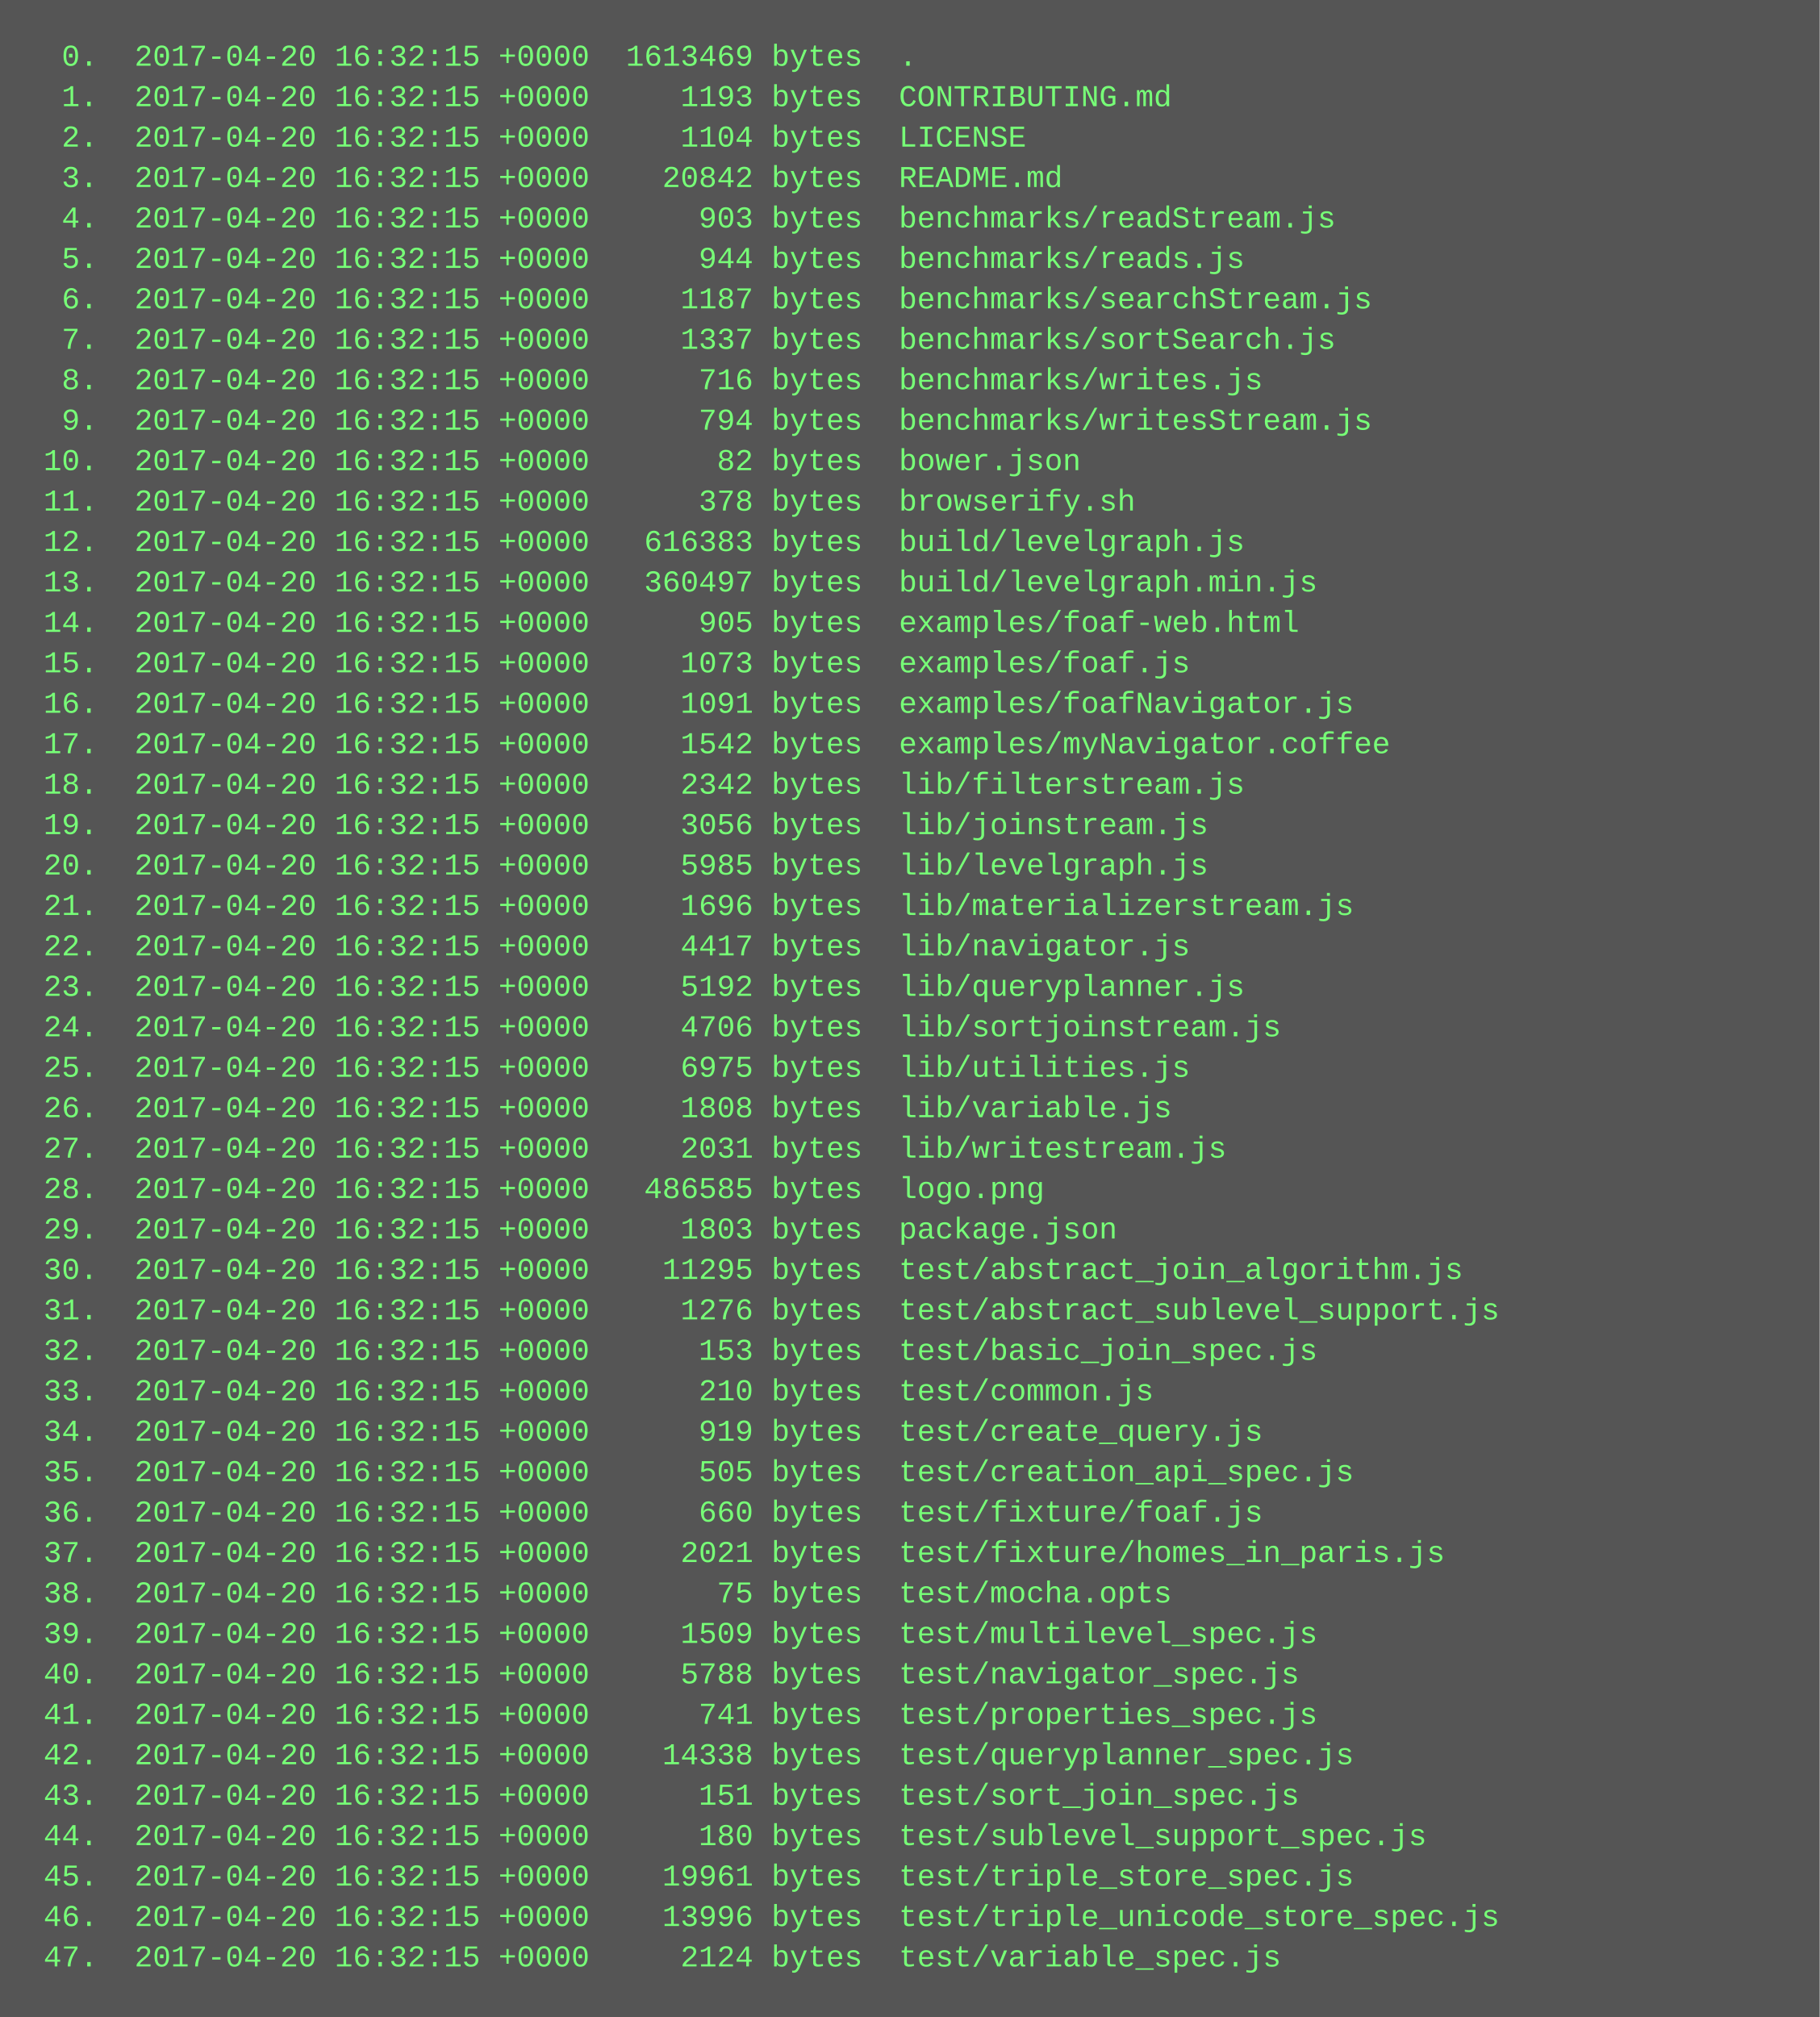
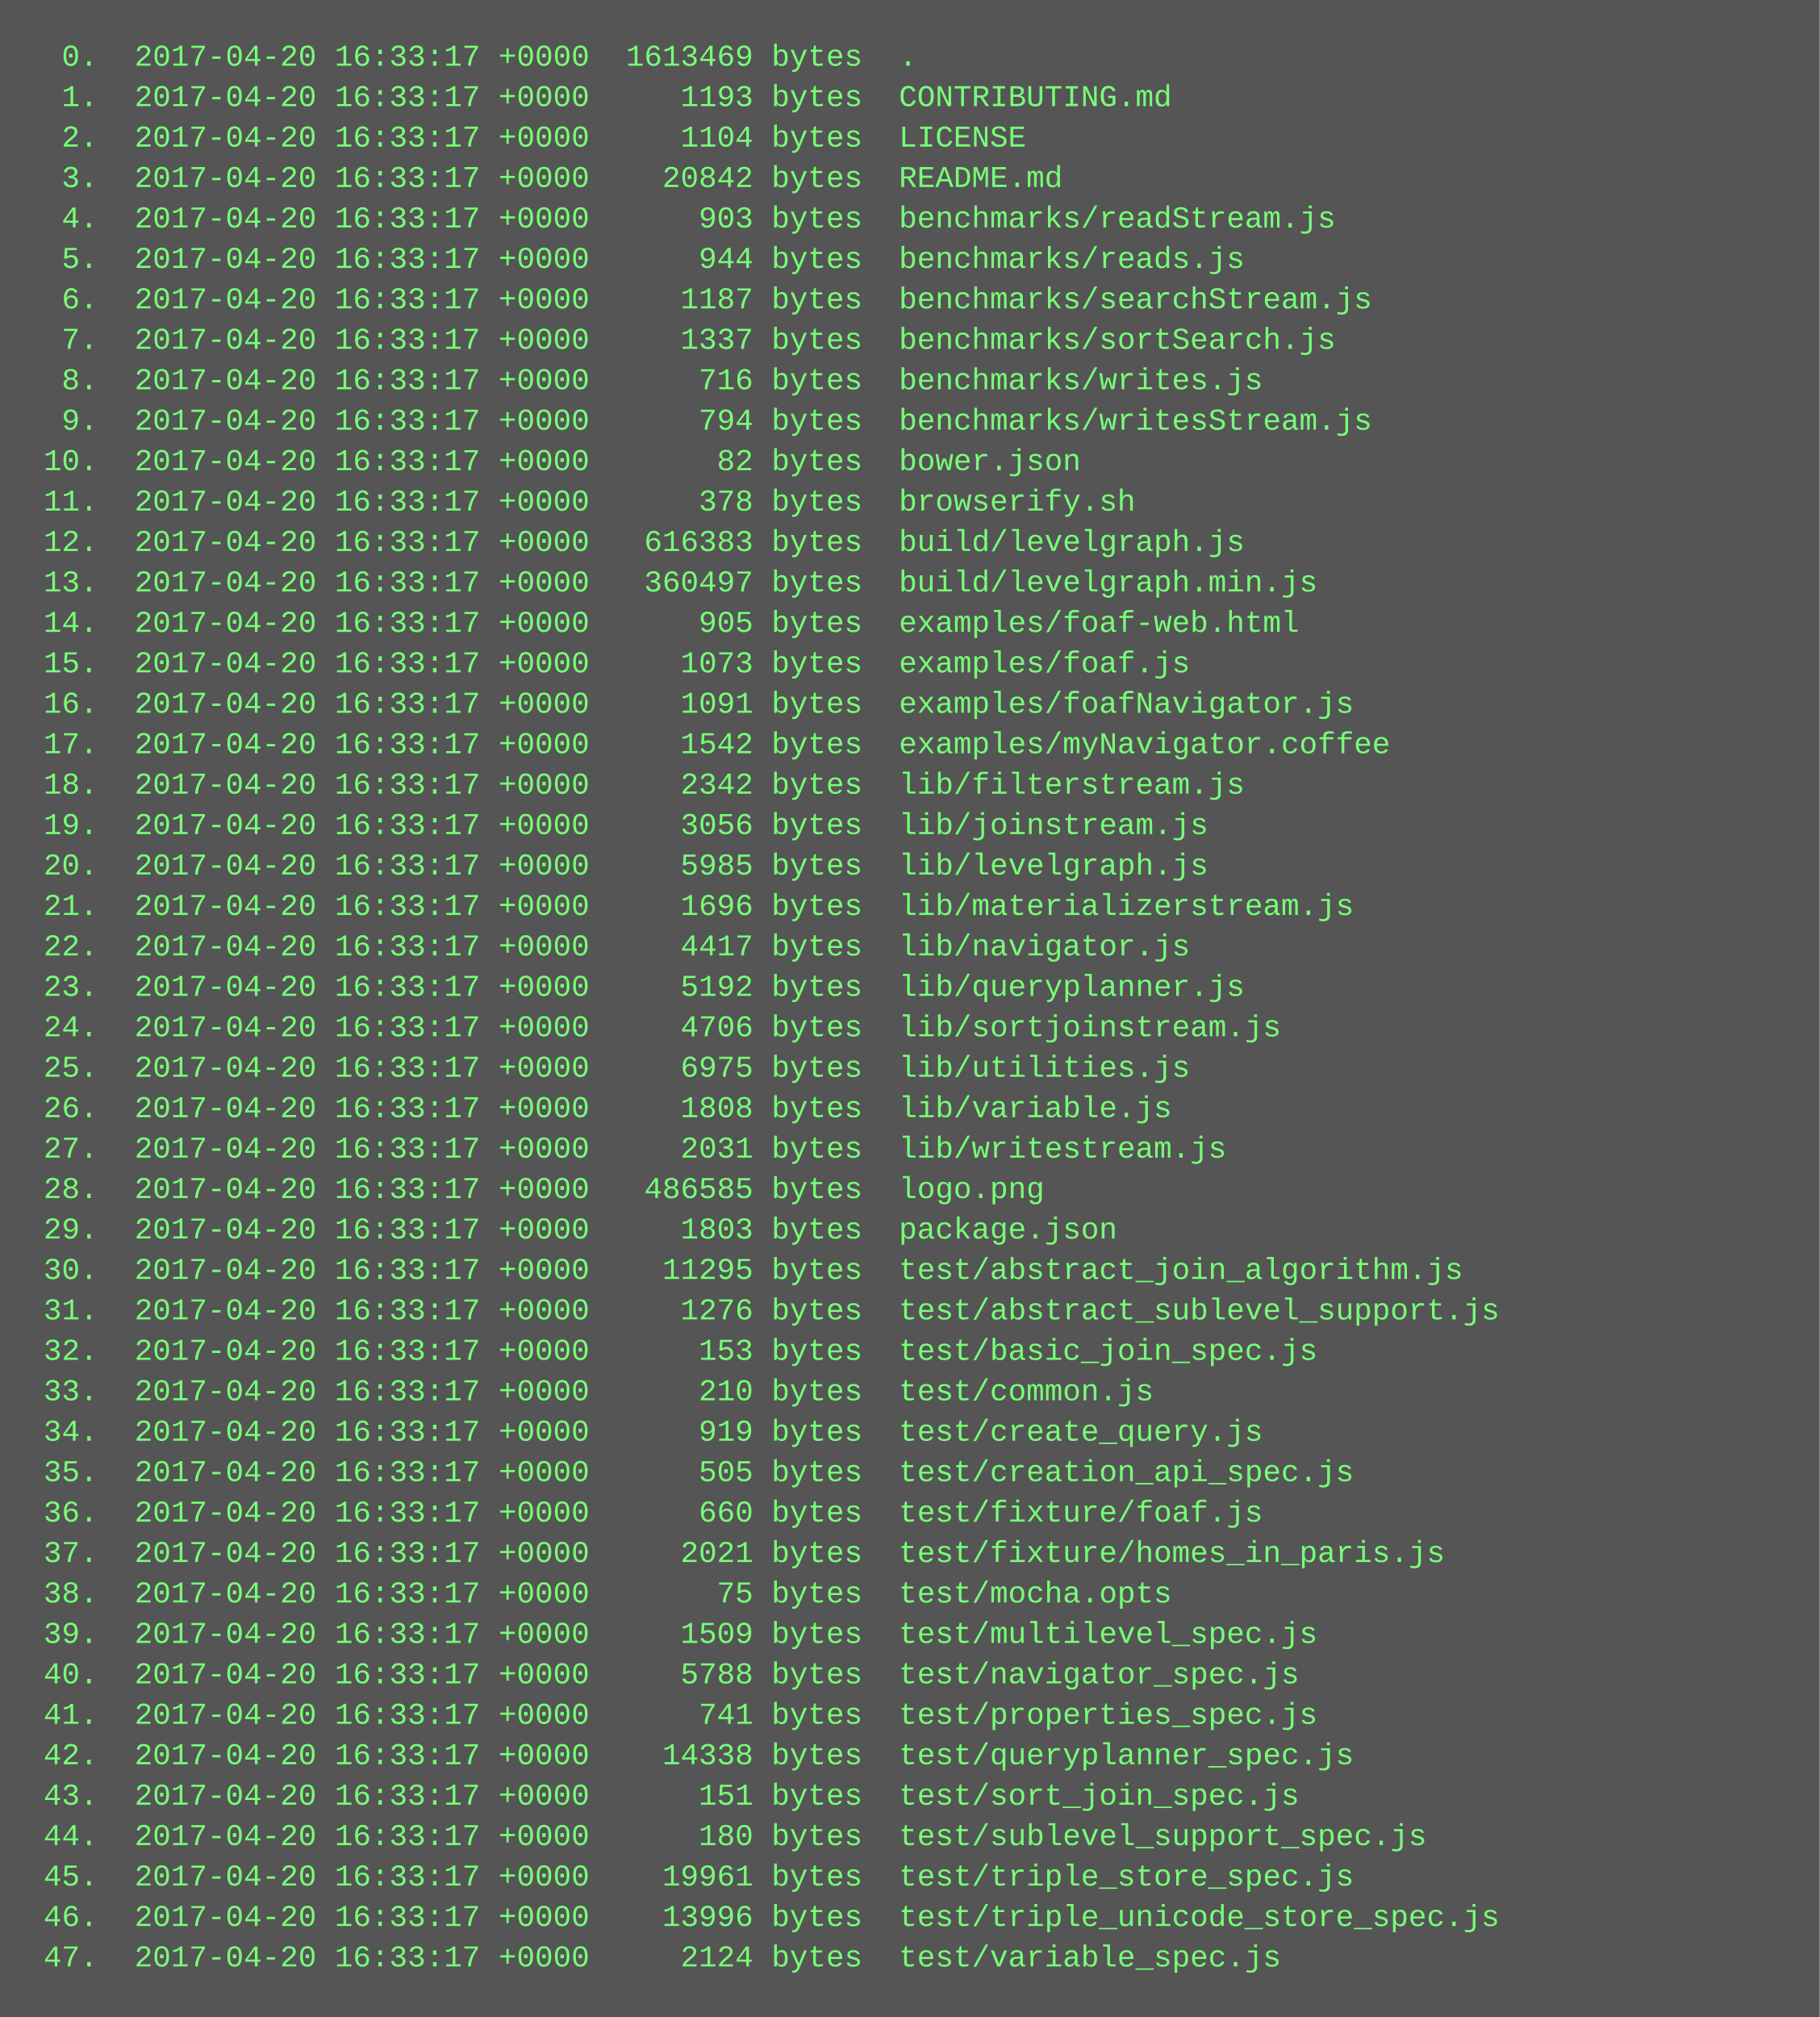
<svg xmlns="http://www.w3.org/2000/svg" height="798" width="720">
  <rect height="798" fill="#555" width="720" />
  <text fill="#7f7" font-family="Courier New" font-size="12" xml:space="preserve">
-     <tspan x="10" y="26">  0.  2017-04-20 16:32:15 +0000  1613469 bytes  .</tspan>
-     <tspan x="10" y="42">  1.  2017-04-20 16:32:15 +0000     1193 bytes  CONTRIBUTING.md</tspan>
-     <tspan x="10" y="58">  2.  2017-04-20 16:32:15 +0000     1104 bytes  LICENSE</tspan>
-     <tspan x="10" y="74">  3.  2017-04-20 16:32:15 +0000    20842 bytes  README.md</tspan>
-     <tspan x="10" y="90">  4.  2017-04-20 16:32:15 +0000      903 bytes  benchmarks/readStream.js</tspan>
-     <tspan x="10" y="106">  5.  2017-04-20 16:32:15 +0000      944 bytes  benchmarks/reads.js</tspan>
-     <tspan x="10" y="122">  6.  2017-04-20 16:32:15 +0000     1187 bytes  benchmarks/searchStream.js</tspan>
-     <tspan x="10" y="138">  7.  2017-04-20 16:32:15 +0000     1337 bytes  benchmarks/sortSearch.js</tspan>
-     <tspan x="10" y="154">  8.  2017-04-20 16:32:15 +0000      716 bytes  benchmarks/writes.js</tspan>
-     <tspan x="10" y="170">  9.  2017-04-20 16:32:15 +0000      794 bytes  benchmarks/writesStream.js</tspan>
-     <tspan x="10" y="186"> 10.  2017-04-20 16:32:15 +0000       82 bytes  bower.json</tspan>
-     <tspan x="10" y="202"> 11.  2017-04-20 16:32:15 +0000      378 bytes  browserify.sh</tspan>
-     <tspan x="10" y="218"> 12.  2017-04-20 16:32:15 +0000   616383 bytes  build/levelgraph.js</tspan>
-     <tspan x="10" y="234"> 13.  2017-04-20 16:32:15 +0000   360497 bytes  build/levelgraph.min.js</tspan>
-     <tspan x="10" y="250"> 14.  2017-04-20 16:32:15 +0000      905 bytes  examples/foaf-web.html</tspan>
-     <tspan x="10" y="266"> 15.  2017-04-20 16:32:15 +0000     1073 bytes  examples/foaf.js</tspan>
-     <tspan x="10" y="282"> 16.  2017-04-20 16:32:15 +0000     1091 bytes  examples/foafNavigator.js</tspan>
-     <tspan x="10" y="298"> 17.  2017-04-20 16:32:15 +0000     1542 bytes  examples/myNavigator.coffee</tspan>
-     <tspan x="10" y="314"> 18.  2017-04-20 16:32:15 +0000     2342 bytes  lib/filterstream.js</tspan>
-     <tspan x="10" y="330"> 19.  2017-04-20 16:32:15 +0000     3056 bytes  lib/joinstream.js</tspan>
-     <tspan x="10" y="346"> 20.  2017-04-20 16:32:15 +0000     5985 bytes  lib/levelgraph.js</tspan>
-     <tspan x="10" y="362"> 21.  2017-04-20 16:32:15 +0000     1696 bytes  lib/materializerstream.js</tspan>
-     <tspan x="10" y="378"> 22.  2017-04-20 16:32:15 +0000     4417 bytes  lib/navigator.js</tspan>
-     <tspan x="10" y="394"> 23.  2017-04-20 16:32:15 +0000     5192 bytes  lib/queryplanner.js</tspan>
-     <tspan x="10" y="410"> 24.  2017-04-20 16:32:15 +0000     4706 bytes  lib/sortjoinstream.js</tspan>
-     <tspan x="10" y="426"> 25.  2017-04-20 16:32:15 +0000     6975 bytes  lib/utilities.js</tspan>
-     <tspan x="10" y="442"> 26.  2017-04-20 16:32:15 +0000     1808 bytes  lib/variable.js</tspan>
-     <tspan x="10" y="458"> 27.  2017-04-20 16:32:15 +0000     2031 bytes  lib/writestream.js</tspan>
-     <tspan x="10" y="474"> 28.  2017-04-20 16:32:15 +0000   486585 bytes  logo.png</tspan>
-     <tspan x="10" y="490"> 29.  2017-04-20 16:32:15 +0000     1803 bytes  package.json</tspan>
-     <tspan x="10" y="506"> 30.  2017-04-20 16:32:15 +0000    11295 bytes  test/abstract_join_algorithm.js</tspan>
-     <tspan x="10" y="522"> 31.  2017-04-20 16:32:15 +0000     1276 bytes  test/abstract_sublevel_support.js</tspan>
-     <tspan x="10" y="538"> 32.  2017-04-20 16:32:15 +0000      153 bytes  test/basic_join_spec.js</tspan>
-     <tspan x="10" y="554"> 33.  2017-04-20 16:32:15 +0000      210 bytes  test/common.js</tspan>
-     <tspan x="10" y="570"> 34.  2017-04-20 16:32:15 +0000      919 bytes  test/create_query.js</tspan>
-     <tspan x="10" y="586"> 35.  2017-04-20 16:32:15 +0000      505 bytes  test/creation_api_spec.js</tspan>
-     <tspan x="10" y="602"> 36.  2017-04-20 16:32:15 +0000      660 bytes  test/fixture/foaf.js</tspan>
-     <tspan x="10" y="618"> 37.  2017-04-20 16:32:15 +0000     2021 bytes  test/fixture/homes_in_paris.js</tspan>
-     <tspan x="10" y="634"> 38.  2017-04-20 16:32:15 +0000       75 bytes  test/mocha.opts</tspan>
-     <tspan x="10" y="650"> 39.  2017-04-20 16:32:15 +0000     1509 bytes  test/multilevel_spec.js</tspan>
-     <tspan x="10" y="666"> 40.  2017-04-20 16:32:15 +0000     5788 bytes  test/navigator_spec.js</tspan>
-     <tspan x="10" y="682"> 41.  2017-04-20 16:32:15 +0000      741 bytes  test/properties_spec.js</tspan>
-     <tspan x="10" y="698"> 42.  2017-04-20 16:32:15 +0000    14338 bytes  test/queryplanner_spec.js</tspan>
-     <tspan x="10" y="714"> 43.  2017-04-20 16:32:15 +0000      151 bytes  test/sort_join_spec.js</tspan>
-     <tspan x="10" y="730"> 44.  2017-04-20 16:32:15 +0000      180 bytes  test/sublevel_support_spec.js</tspan>
-     <tspan x="10" y="746"> 45.  2017-04-20 16:32:15 +0000    19961 bytes  test/triple_store_spec.js</tspan>
-     <tspan x="10" y="762"> 46.  2017-04-20 16:32:15 +0000    13996 bytes  test/triple_unicode_store_spec.js</tspan>
-     <tspan x="10" y="778"> 47.  2017-04-20 16:32:15 +0000     2124 bytes  test/variable_spec.js</tspan>
+     <tspan x="10" y="26">  0.  2017-04-20 16:33:17 +0000  1613469 bytes  .</tspan>
+     <tspan x="10" y="42">  1.  2017-04-20 16:33:17 +0000     1193 bytes  CONTRIBUTING.md</tspan>
+     <tspan x="10" y="58">  2.  2017-04-20 16:33:17 +0000     1104 bytes  LICENSE</tspan>
+     <tspan x="10" y="74">  3.  2017-04-20 16:33:17 +0000    20842 bytes  README.md</tspan>
+     <tspan x="10" y="90">  4.  2017-04-20 16:33:17 +0000      903 bytes  benchmarks/readStream.js</tspan>
+     <tspan x="10" y="106">  5.  2017-04-20 16:33:17 +0000      944 bytes  benchmarks/reads.js</tspan>
+     <tspan x="10" y="122">  6.  2017-04-20 16:33:17 +0000     1187 bytes  benchmarks/searchStream.js</tspan>
+     <tspan x="10" y="138">  7.  2017-04-20 16:33:17 +0000     1337 bytes  benchmarks/sortSearch.js</tspan>
+     <tspan x="10" y="154">  8.  2017-04-20 16:33:17 +0000      716 bytes  benchmarks/writes.js</tspan>
+     <tspan x="10" y="170">  9.  2017-04-20 16:33:17 +0000      794 bytes  benchmarks/writesStream.js</tspan>
+     <tspan x="10" y="186"> 10.  2017-04-20 16:33:17 +0000       82 bytes  bower.json</tspan>
+     <tspan x="10" y="202"> 11.  2017-04-20 16:33:17 +0000      378 bytes  browserify.sh</tspan>
+     <tspan x="10" y="218"> 12.  2017-04-20 16:33:17 +0000   616383 bytes  build/levelgraph.js</tspan>
+     <tspan x="10" y="234"> 13.  2017-04-20 16:33:17 +0000   360497 bytes  build/levelgraph.min.js</tspan>
+     <tspan x="10" y="250"> 14.  2017-04-20 16:33:17 +0000      905 bytes  examples/foaf-web.html</tspan>
+     <tspan x="10" y="266"> 15.  2017-04-20 16:33:17 +0000     1073 bytes  examples/foaf.js</tspan>
+     <tspan x="10" y="282"> 16.  2017-04-20 16:33:17 +0000     1091 bytes  examples/foafNavigator.js</tspan>
+     <tspan x="10" y="298"> 17.  2017-04-20 16:33:17 +0000     1542 bytes  examples/myNavigator.coffee</tspan>
+     <tspan x="10" y="314"> 18.  2017-04-20 16:33:17 +0000     2342 bytes  lib/filterstream.js</tspan>
+     <tspan x="10" y="330"> 19.  2017-04-20 16:33:17 +0000     3056 bytes  lib/joinstream.js</tspan>
+     <tspan x="10" y="346"> 20.  2017-04-20 16:33:17 +0000     5985 bytes  lib/levelgraph.js</tspan>
+     <tspan x="10" y="362"> 21.  2017-04-20 16:33:17 +0000     1696 bytes  lib/materializerstream.js</tspan>
+     <tspan x="10" y="378"> 22.  2017-04-20 16:33:17 +0000     4417 bytes  lib/navigator.js</tspan>
+     <tspan x="10" y="394"> 23.  2017-04-20 16:33:17 +0000     5192 bytes  lib/queryplanner.js</tspan>
+     <tspan x="10" y="410"> 24.  2017-04-20 16:33:17 +0000     4706 bytes  lib/sortjoinstream.js</tspan>
+     <tspan x="10" y="426"> 25.  2017-04-20 16:33:17 +0000     6975 bytes  lib/utilities.js</tspan>
+     <tspan x="10" y="442"> 26.  2017-04-20 16:33:17 +0000     1808 bytes  lib/variable.js</tspan>
+     <tspan x="10" y="458"> 27.  2017-04-20 16:33:17 +0000     2031 bytes  lib/writestream.js</tspan>
+     <tspan x="10" y="474"> 28.  2017-04-20 16:33:17 +0000   486585 bytes  logo.png</tspan>
+     <tspan x="10" y="490"> 29.  2017-04-20 16:33:17 +0000     1803 bytes  package.json</tspan>
+     <tspan x="10" y="506"> 30.  2017-04-20 16:33:17 +0000    11295 bytes  test/abstract_join_algorithm.js</tspan>
+     <tspan x="10" y="522"> 31.  2017-04-20 16:33:17 +0000     1276 bytes  test/abstract_sublevel_support.js</tspan>
+     <tspan x="10" y="538"> 32.  2017-04-20 16:33:17 +0000      153 bytes  test/basic_join_spec.js</tspan>
+     <tspan x="10" y="554"> 33.  2017-04-20 16:33:17 +0000      210 bytes  test/common.js</tspan>
+     <tspan x="10" y="570"> 34.  2017-04-20 16:33:17 +0000      919 bytes  test/create_query.js</tspan>
+     <tspan x="10" y="586"> 35.  2017-04-20 16:33:17 +0000      505 bytes  test/creation_api_spec.js</tspan>
+     <tspan x="10" y="602"> 36.  2017-04-20 16:33:17 +0000      660 bytes  test/fixture/foaf.js</tspan>
+     <tspan x="10" y="618"> 37.  2017-04-20 16:33:17 +0000     2021 bytes  test/fixture/homes_in_paris.js</tspan>
+     <tspan x="10" y="634"> 38.  2017-04-20 16:33:17 +0000       75 bytes  test/mocha.opts</tspan>
+     <tspan x="10" y="650"> 39.  2017-04-20 16:33:17 +0000     1509 bytes  test/multilevel_spec.js</tspan>
+     <tspan x="10" y="666"> 40.  2017-04-20 16:33:17 +0000     5788 bytes  test/navigator_spec.js</tspan>
+     <tspan x="10" y="682"> 41.  2017-04-20 16:33:17 +0000      741 bytes  test/properties_spec.js</tspan>
+     <tspan x="10" y="698"> 42.  2017-04-20 16:33:17 +0000    14338 bytes  test/queryplanner_spec.js</tspan>
+     <tspan x="10" y="714"> 43.  2017-04-20 16:33:17 +0000      151 bytes  test/sort_join_spec.js</tspan>
+     <tspan x="10" y="730"> 44.  2017-04-20 16:33:17 +0000      180 bytes  test/sublevel_support_spec.js</tspan>
+     <tspan x="10" y="746"> 45.  2017-04-20 16:33:17 +0000    19961 bytes  test/triple_store_spec.js</tspan>
+     <tspan x="10" y="762"> 46.  2017-04-20 16:33:17 +0000    13996 bytes  test/triple_unicode_store_spec.js</tspan>
+     <tspan x="10" y="778"> 47.  2017-04-20 16:33:17 +0000     2124 bytes  test/variable_spec.js</tspan>
  </text>
</svg>
